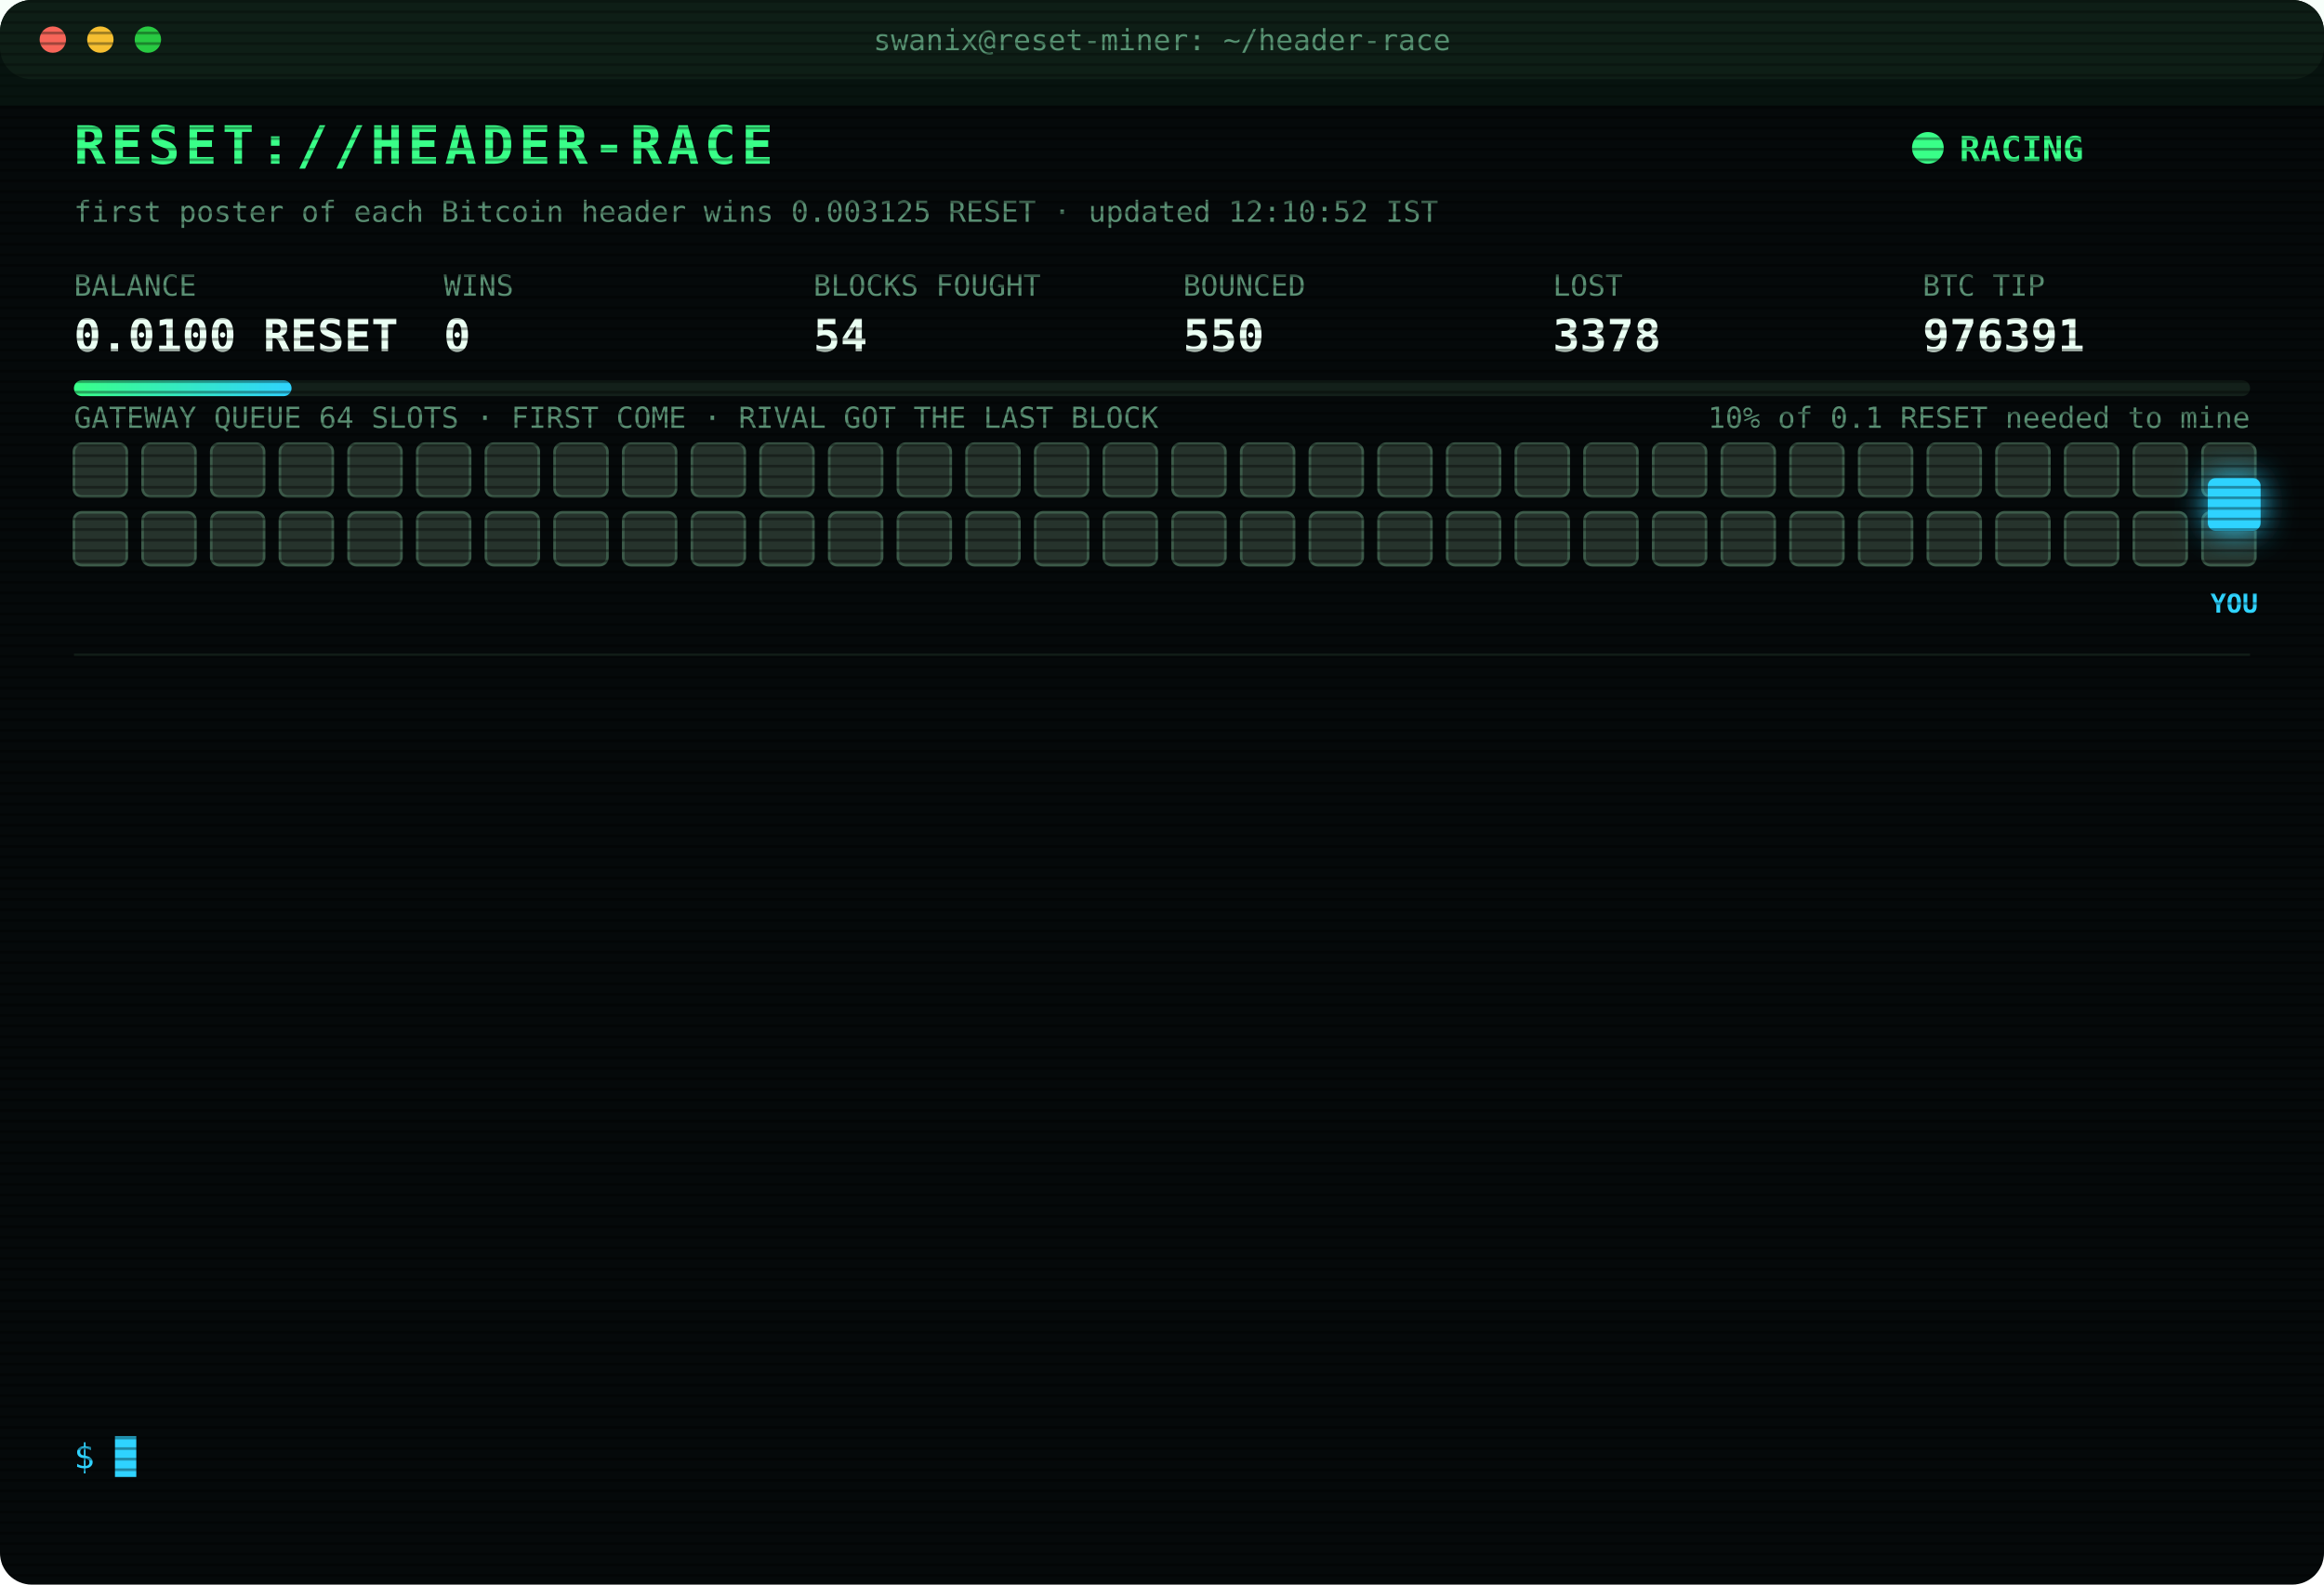
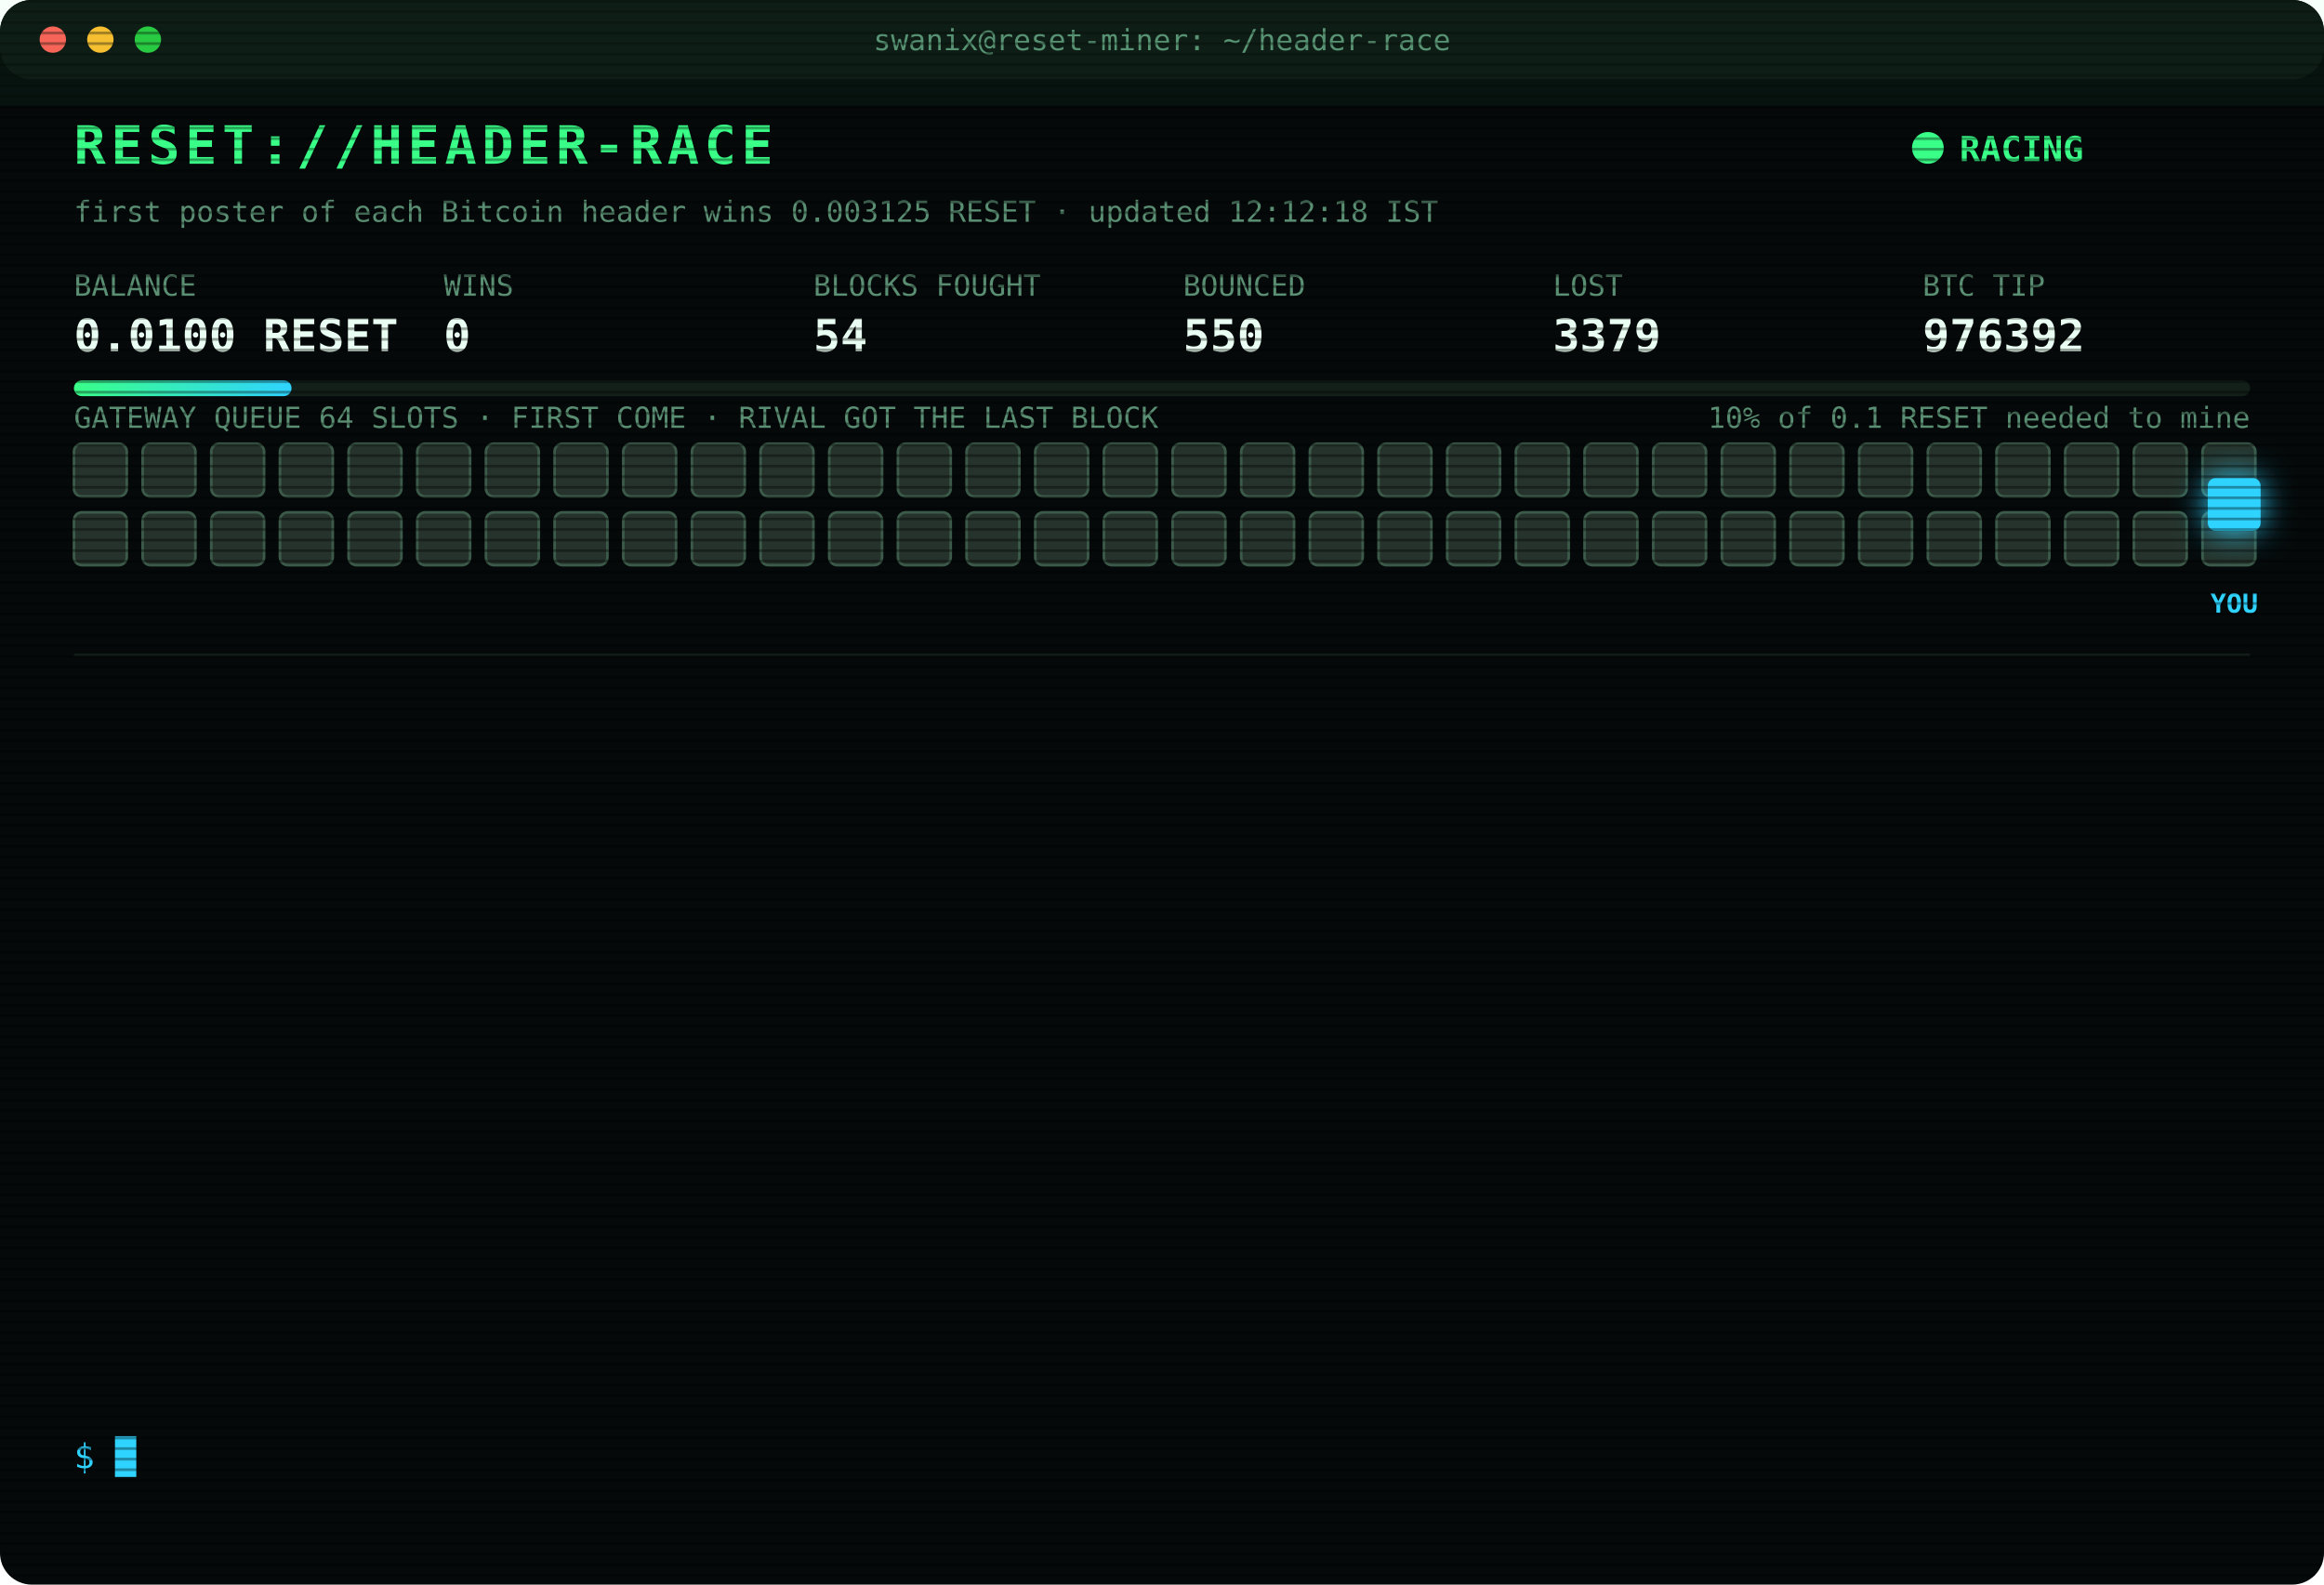
<svg xmlns="http://www.w3.org/2000/svg" width="880" height="600" viewBox="0 0 880 600" font-family="ui-monospace,SFMono-Regular,Menlo,Consolas,monospace">
  <style>
text{font-size:13px;fill:#7CFFB2}
.title{font-size:20px;font-weight:700;fill:#39FF88;letter-spacing:2px;animation:glitch 3s infinite steps(1)}
.sub{fill:#2fd3ff}.k{fill:#5a8f73;font-size:11px}.v{font-size:17px;font-weight:700;fill:#eafff3}
.ts{fill:#3f6b56}.boot{fill:#2fd3ff}.dim{fill:#5a8f73}.bad{fill:#ff4d6d}.warn{fill:#ffd23f}.mag{fill:#ff5cf0}.win{fill:#39FF88;font-weight:700}
.tag{font-size:10px;fill:#2fd3ff;font-weight:700}
.rival{fill:#26332c;stroke:#3c5a49;animation:jam 1.2s infinite alternate}
.idle{fill:#141c18;stroke:#22302a;animation:breathe 4s infinite}
.me{fill:#2fd3ff;filter:drop-shadow(0 0 6px #2fd3ff)}
.hover{animation:nudge 1.1s infinite ease-in-out}.bounce{animation:kick 1.4s infinite}
.ln{opacity:0;animation:in .4s forwards}
.cur{animation:blink 1s infinite steps(1)}
.scan{animation:scan 6s infinite linear}
.led{animation:blink 1.4s infinite}
@keyframes in{from{opacity:0;transform:translateX(-6px)}to{opacity:1;transform:none}}
@keyframes blink{50%{opacity:0}}
@keyframes jam{to{fill:#33463b}}
@keyframes breathe{50%{opacity:.4}}
@keyframes nudge{50%{transform:translateX(-10px)}}
@keyframes kick{0%,100%{transform:none}30%{transform:translateX(-14px)}55%{transform:translateX(10px) translateY(-6px)}}
@keyframes glitch{0%,92%{transform:none}93%{transform:translateX(2px);fill:#ff4d6d}95%{transform:translateX(-2px);fill:#2fd3ff}97%{transform:none}}
@keyframes scan{from{transform:translateY(-40px)}to{transform:translateY(600px)}}
</style>
  <defs>
    <pattern id="sl" width="4" height="4" patternUnits="userSpaceOnUse">
      <rect width="4" height="1" fill="#000" opacity=".35" />
    </pattern>
    <linearGradient id="bar">
      <stop offset="0" stop-color="#39FF88" />
      <stop offset="1" stop-color="#2fd3ff" />
    </linearGradient>
  </defs>
  <rect width="880" height="600" rx="12" fill="#05090a" />
  <rect width="880" height="30" rx="12" fill="#0d1512" />
  <circle cx="20" cy="15" r="5" fill="#ff5f57" />
  <circle cx="38" cy="15" r="5" fill="#febc2e" />
  <circle cx="56" cy="15" r="5" fill="#28c840" />
  <text x="440" y="19" text-anchor="middle" class="k">swanix@reset-miner: ~/header-race</text>
  <text x="28" y="62" class="title">RESET://HEADER-RACE</text>
  <circle class="led" cx="730" cy="56" r="6" fill="#39FF88" />
  <text x="742" y="61" class="win">RACING</text>
-   <text x="28" y="84" class="k">first poster of each Bitcoin header wins 0.003125 RESET · updated 12:10:52 IST</text>
+   <text x="28" y="84" class="k">first poster of each Bitcoin header wins 0.003125 RESET · updated 12:12:18 IST</text>
  <text x="28" y="112" class="k">BALANCE</text>
  <text x="28" y="133" class="v">0.0100 RESET</text>
  <text x="168" y="112" class="k">WINS</text>
  <text x="168" y="133" class="v">0</text>
  <text x="308" y="112" class="k">BLOCKS FOUGHT</text>
  <text x="308" y="133" class="v">54</text>
  <text x="448" y="112" class="k">BOUNCED</text>
  <text x="448" y="133" class="v">550</text>
  <text x="588" y="112" class="k">LOST</text>
-   <text x="588" y="133" class="v">3378</text>
+   <text x="588" y="133" class="v">3379</text>
  <text x="728" y="112" class="k">BTC TIP</text>
-   <text x="728" y="133" class="v">976391</text>
+   <text x="728" y="133" class="v">976392</text>
  <rect x="28" y="144" width="824" height="6" rx="3" fill="#13201a" />
  <rect x="28" y="144" width="82.4" height="6" rx="3" fill="url(#bar)" />
  <text x="852" y="162" text-anchor="end" class="k">10% of 0.1 RESET needed to mine</text>
  <text x="28" y="162" class="k">GATEWAY QUEUE 64 SLOTS · FIRST COME · RIVAL GOT THE LAST BLOCK</text>
  <rect class="rival" x="28" y="168" width="20" height="20" rx="3" style="animation-delay:0.00s" />
  <rect class="rival" x="54" y="168" width="20" height="20" rx="3" style="animation-delay:0.05s" />
  <rect class="rival" x="80" y="168" width="20" height="20" rx="3" style="animation-delay:0.10s" />
  <rect class="rival" x="106" y="168" width="20" height="20" rx="3" style="animation-delay:0.15s" />
  <rect class="rival" x="132" y="168" width="20" height="20" rx="3" style="animation-delay:0.20s" />
  <rect class="rival" x="158" y="168" width="20" height="20" rx="3" style="animation-delay:0.25s" />
  <rect class="rival" x="184" y="168" width="20" height="20" rx="3" style="animation-delay:0.30s" />
  <rect class="rival" x="210" y="168" width="20" height="20" rx="3" style="animation-delay:0.35s" />
  <rect class="rival" x="236" y="168" width="20" height="20" rx="3" style="animation-delay:0.40s" />
  <rect class="rival" x="262" y="168" width="20" height="20" rx="3" style="animation-delay:0.45s" />
  <rect class="rival" x="288" y="168" width="20" height="20" rx="3" style="animation-delay:0.50s" />
  <rect class="rival" x="314" y="168" width="20" height="20" rx="3" style="animation-delay:0.55s" />
  <rect class="rival" x="340" y="168" width="20" height="20" rx="3" style="animation-delay:0.60s" />
  <rect class="rival" x="366" y="168" width="20" height="20" rx="3" style="animation-delay:0.65s" />
  <rect class="rival" x="392" y="168" width="20" height="20" rx="3" style="animation-delay:0.70s" />
  <rect class="rival" x="418" y="168" width="20" height="20" rx="3" style="animation-delay:0.75s" />
  <rect class="rival" x="444" y="168" width="20" height="20" rx="3" style="animation-delay:0.80s" />
  <rect class="rival" x="470" y="168" width="20" height="20" rx="3" style="animation-delay:0.85s" />
  <rect class="rival" x="496" y="168" width="20" height="20" rx="3" style="animation-delay:0.90s" />
  <rect class="rival" x="522" y="168" width="20" height="20" rx="3" style="animation-delay:0.95s" />
  <rect class="rival" x="548" y="168" width="20" height="20" rx="3" style="animation-delay:1.00s" />
  <rect class="rival" x="574" y="168" width="20" height="20" rx="3" style="animation-delay:1.05s" />
  <rect class="rival" x="600" y="168" width="20" height="20" rx="3" style="animation-delay:1.10s" />
  <rect class="rival" x="626" y="168" width="20" height="20" rx="3" style="animation-delay:1.15s" />
  <rect class="rival" x="652" y="168" width="20" height="20" rx="3" style="animation-delay:1.20s" />
  <rect class="rival" x="678" y="168" width="20" height="20" rx="3" style="animation-delay:1.25s" />
  <rect class="rival" x="704" y="168" width="20" height="20" rx="3" style="animation-delay:1.30s" />
  <rect class="rival" x="730" y="168" width="20" height="20" rx="3" style="animation-delay:1.35s" />
  <rect class="rival" x="756" y="168" width="20" height="20" rx="3" style="animation-delay:1.40s" />
  <rect class="rival" x="782" y="168" width="20" height="20" rx="3" style="animation-delay:1.45s" />
  <rect class="rival" x="808" y="168" width="20" height="20" rx="3" style="animation-delay:1.50s" />
  <rect class="rival" x="834" y="168" width="20" height="20" rx="3" style="animation-delay:1.55s" />
  <rect class="rival" x="28" y="194" width="20" height="20" rx="3" style="animation-delay:1.60s" />
  <rect class="rival" x="54" y="194" width="20" height="20" rx="3" style="animation-delay:1.65s" />
  <rect class="rival" x="80" y="194" width="20" height="20" rx="3" style="animation-delay:1.70s" />
  <rect class="rival" x="106" y="194" width="20" height="20" rx="3" style="animation-delay:1.75s" />
  <rect class="rival" x="132" y="194" width="20" height="20" rx="3" style="animation-delay:1.80s" />
  <rect class="rival" x="158" y="194" width="20" height="20" rx="3" style="animation-delay:1.85s" />
  <rect class="rival" x="184" y="194" width="20" height="20" rx="3" style="animation-delay:1.90s" />
  <rect class="rival" x="210" y="194" width="20" height="20" rx="3" style="animation-delay:1.95s" />
  <rect class="rival" x="236" y="194" width="20" height="20" rx="3" style="animation-delay:2.00s" />
  <rect class="rival" x="262" y="194" width="20" height="20" rx="3" style="animation-delay:2.05s" />
  <rect class="rival" x="288" y="194" width="20" height="20" rx="3" style="animation-delay:2.10s" />
  <rect class="rival" x="314" y="194" width="20" height="20" rx="3" style="animation-delay:2.15s" />
  <rect class="rival" x="340" y="194" width="20" height="20" rx="3" style="animation-delay:2.20s" />
  <rect class="rival" x="366" y="194" width="20" height="20" rx="3" style="animation-delay:2.25s" />
  <rect class="rival" x="392" y="194" width="20" height="20" rx="3" style="animation-delay:2.30s" />
  <rect class="rival" x="418" y="194" width="20" height="20" rx="3" style="animation-delay:2.35s" />
  <rect class="rival" x="444" y="194" width="20" height="20" rx="3" style="animation-delay:2.40s" />
  <rect class="rival" x="470" y="194" width="20" height="20" rx="3" style="animation-delay:2.45s" />
  <rect class="rival" x="496" y="194" width="20" height="20" rx="3" style="animation-delay:2.50s" />
  <rect class="rival" x="522" y="194" width="20" height="20" rx="3" style="animation-delay:2.55s" />
  <rect class="rival" x="548" y="194" width="20" height="20" rx="3" style="animation-delay:2.60s" />
  <rect class="rival" x="574" y="194" width="20" height="20" rx="3" style="animation-delay:2.65s" />
  <rect class="rival" x="600" y="194" width="20" height="20" rx="3" style="animation-delay:2.70s" />
  <rect class="rival" x="626" y="194" width="20" height="20" rx="3" style="animation-delay:2.75s" />
  <rect class="rival" x="652" y="194" width="20" height="20" rx="3" style="animation-delay:2.80s" />
  <rect class="rival" x="678" y="194" width="20" height="20" rx="3" style="animation-delay:2.85s" />
  <rect class="rival" x="704" y="194" width="20" height="20" rx="3" style="animation-delay:2.90s" />
  <rect class="rival" x="730" y="194" width="20" height="20" rx="3" style="animation-delay:2.95s" />
  <rect class="rival" x="756" y="194" width="20" height="20" rx="3" style="animation-delay:3.00s" />
  <rect class="rival" x="782" y="194" width="20" height="20" rx="3" style="animation-delay:3.05s" />
  <rect class="rival" x="808" y="194" width="20" height="20" rx="3" style="animation-delay:3.10s" />
  <rect class="rival" x="834" y="194" width="20" height="20" rx="3" style="animation-delay:3.15s" />
  <g class="hover">
    <rect class="me" x="836" y="181" width="20" height="20" rx="3" />
    <text class="tag" x="846" y="232" text-anchor="middle">YOU</text>
  </g>
  <line x1="28" x2="852" y1="248" y2="248" stroke="#13201a" />
  <g class="ln" style="animation-delay:0.40s">
-     <text x="28" y="270" class="ts">10:11:20</text>
-     <text x="104" y="270" class="bad">[LOST] #976379 taken by a rival miner</text>
+     <text x="28" y="270" class="ts">10:15:53</text>
+     <text x="104" y="270" class="bad">[LOST] #976380 taken by a rival miner</text>
  </g>
  <g class="ln" style="animation-delay:0.65s">
-     <text x="28" y="292" class="ts">10:15:53</text>
-     <text x="104" y="292" class="bad">[LOST] #976380 taken by a rival miner</text>
+     <text x="28" y="292" class="ts">10:23:12</text>
+     <text x="104" y="292" class="bad">[LOST] #976381 taken by a rival miner</text>
  </g>
  <g class="ln" style="animation-delay:0.90s">
-     <text x="28" y="314" class="ts">10:23:12</text>
-     <text x="104" y="314" class="bad">[LOST] #976381 taken by a rival miner</text>
+     <text x="28" y="314" class="ts">10:31:17</text>
+     <text x="104" y="314" class="bad">[LOST] #976382 taken by a rival miner</text>
  </g>
  <g class="ln" style="animation-delay:1.15s">
-     <text x="28" y="336" class="ts">10:31:17</text>
-     <text x="104" y="336" class="bad">[LOST] #976382 taken by a rival miner</text>
+     <text x="28" y="336" class="ts">10:48:15</text>
+     <text x="104" y="336" class="bad">[LOST] #976383 taken by a rival miner</text>
  </g>
  <g class="ln" style="animation-delay:1.40s">
-     <text x="28" y="358" class="ts">10:48:15</text>
-     <text x="104" y="358" class="bad">[LOST] #976383 taken by a rival miner</text>
+     <text x="28" y="358" class="ts">10:48:22</text>
+     <text x="104" y="358" class="bad">[LOST] #976384 taken by a rival miner</text>
  </g>
  <g class="ln" style="animation-delay:1.65s">
-     <text x="28" y="380" class="ts">10:48:22</text>
-     <text x="104" y="380" class="bad">[LOST] #976384 taken by a rival miner</text>
+     <text x="28" y="380" class="ts">10:50:27</text>
+     <text x="104" y="380" class="bad">[LOST] #976385 taken by a rival miner</text>
  </g>
  <g class="ln" style="animation-delay:1.90s">
-     <text x="28" y="402" class="ts">10:50:27</text>
-     <text x="104" y="402" class="bad">[LOST] #976385 taken by a rival miner</text>
+     <text x="28" y="402" class="ts">11:21:46</text>
+     <text x="104" y="402" class="bad">[LOST] #976386 taken by a rival miner</text>
  </g>
  <g class="ln" style="animation-delay:2.15s">
-     <text x="28" y="424" class="ts">11:21:46</text>
-     <text x="104" y="424" class="bad">[LOST] #976386 taken by a rival miner</text>
+     <text x="28" y="424" class="ts">11:24:29</text>
+     <text x="104" y="424" class="bad">[LOST] #976387 taken by a rival miner</text>
  </g>
  <g class="ln" style="animation-delay:2.40s">
-     <text x="28" y="446" class="ts">11:24:29</text>
-     <text x="104" y="446" class="bad">[LOST] #976387 taken by a rival miner</text>
+     <text x="28" y="446" class="ts">11:39:23</text>
+     <text x="104" y="446" class="bad">[LOST] #976388 taken by a rival miner</text>
  </g>
  <g class="ln" style="animation-delay:2.65s">
-     <text x="28" y="468" class="ts">11:39:23</text>
-     <text x="104" y="468" class="bad">[LOST] #976388 taken by a rival miner</text>
+     <text x="28" y="468" class="ts">11:55:42</text>
+     <text x="104" y="468" class="bad">[LOST] #976389 taken by a rival miner</text>
  </g>
  <g class="ln" style="animation-delay:2.90s">
-     <text x="28" y="490" class="ts">11:55:42</text>
-     <text x="104" y="490" class="bad">[LOST] #976389 taken by a rival miner</text>
+     <text x="28" y="490" class="ts">11:55:49</text>
+     <text x="104" y="490" class="bad">[LOST] #976390 taken by a rival miner</text>
  </g>
  <g class="ln" style="animation-delay:3.15s">
-     <text x="28" y="512" class="ts">11:55:49</text>
-     <text x="104" y="512" class="bad">[LOST] #976390 taken by a rival miner</text>
+     <text x="28" y="512" class="ts">12:10:52</text>
+     <text x="104" y="512" class="bad">[LOST] #976391 taken by a rival miner</text>
  </g>
  <g class="ln" style="animation-delay:3.40s">
-     <text x="28" y="534" class="ts">12:10:52</text>
-     <text x="104" y="534" class="bad">[LOST] #976391 taken by a rival miner</text>
+     <text x="28" y="534" class="ts">12:12:18</text>
+     <text x="104" y="534" class="bad">[LOST] #976392 taken by a rival miner</text>
  </g>
  <text x="28" y="556" class="sub">$ <tspan class="cur">█</tspan>
  </text>
  <rect width="880" height="600" rx="12" fill="url(#sl)" pointer-events="none" />
  <rect class="scan" width="880" height="40" fill="#39FF88" opacity=".04" />
</svg>
